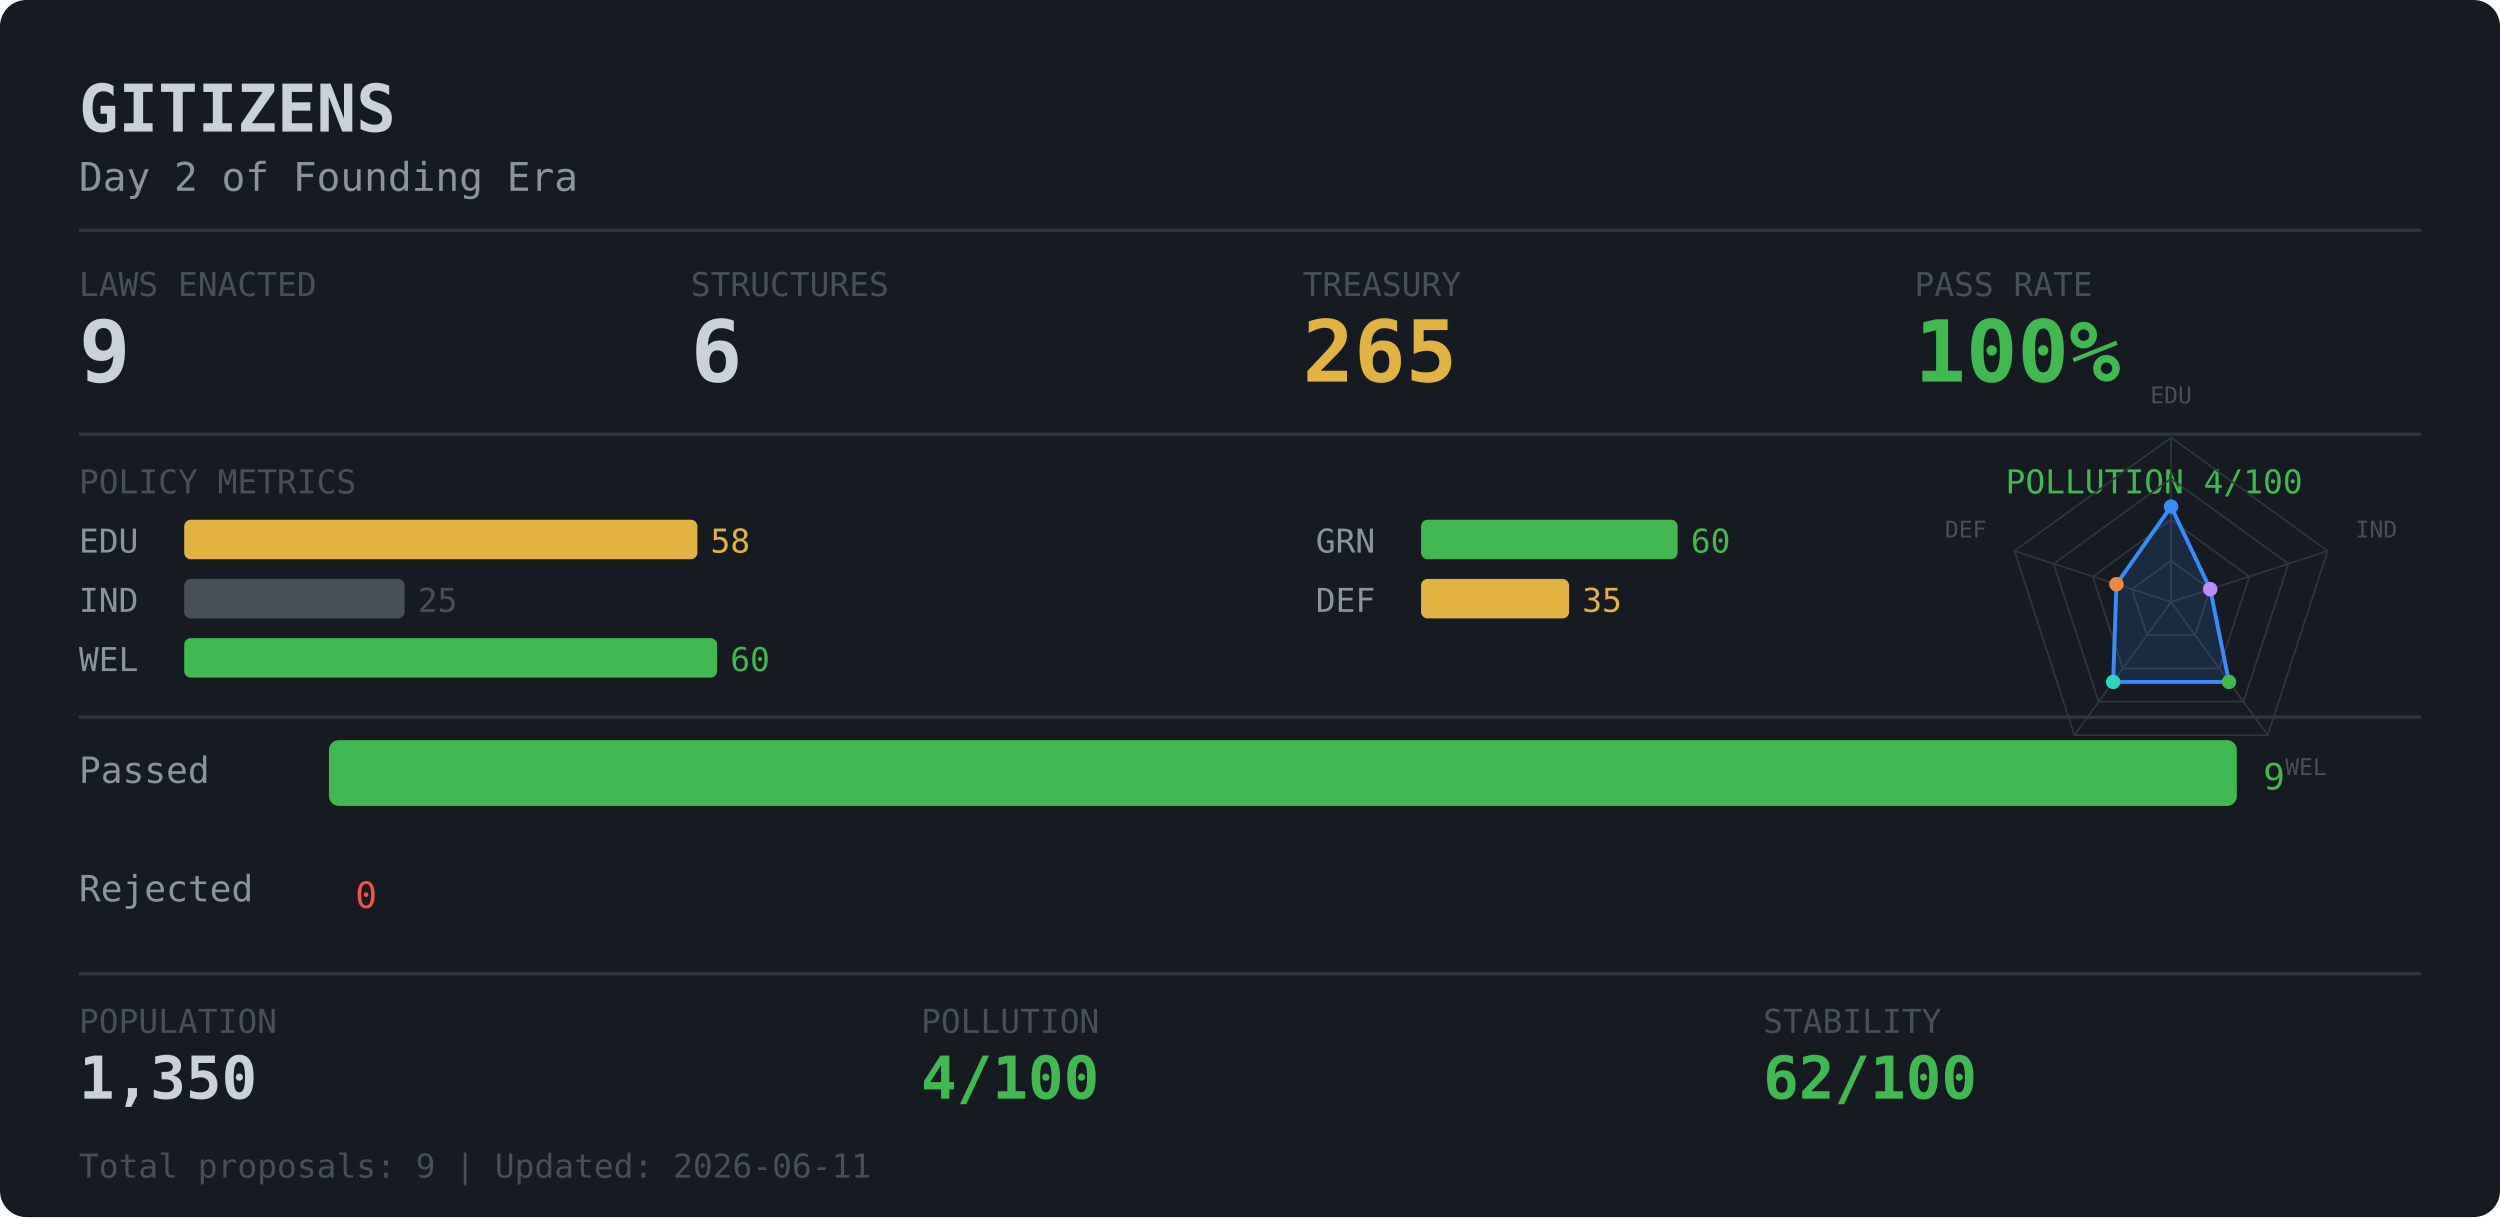
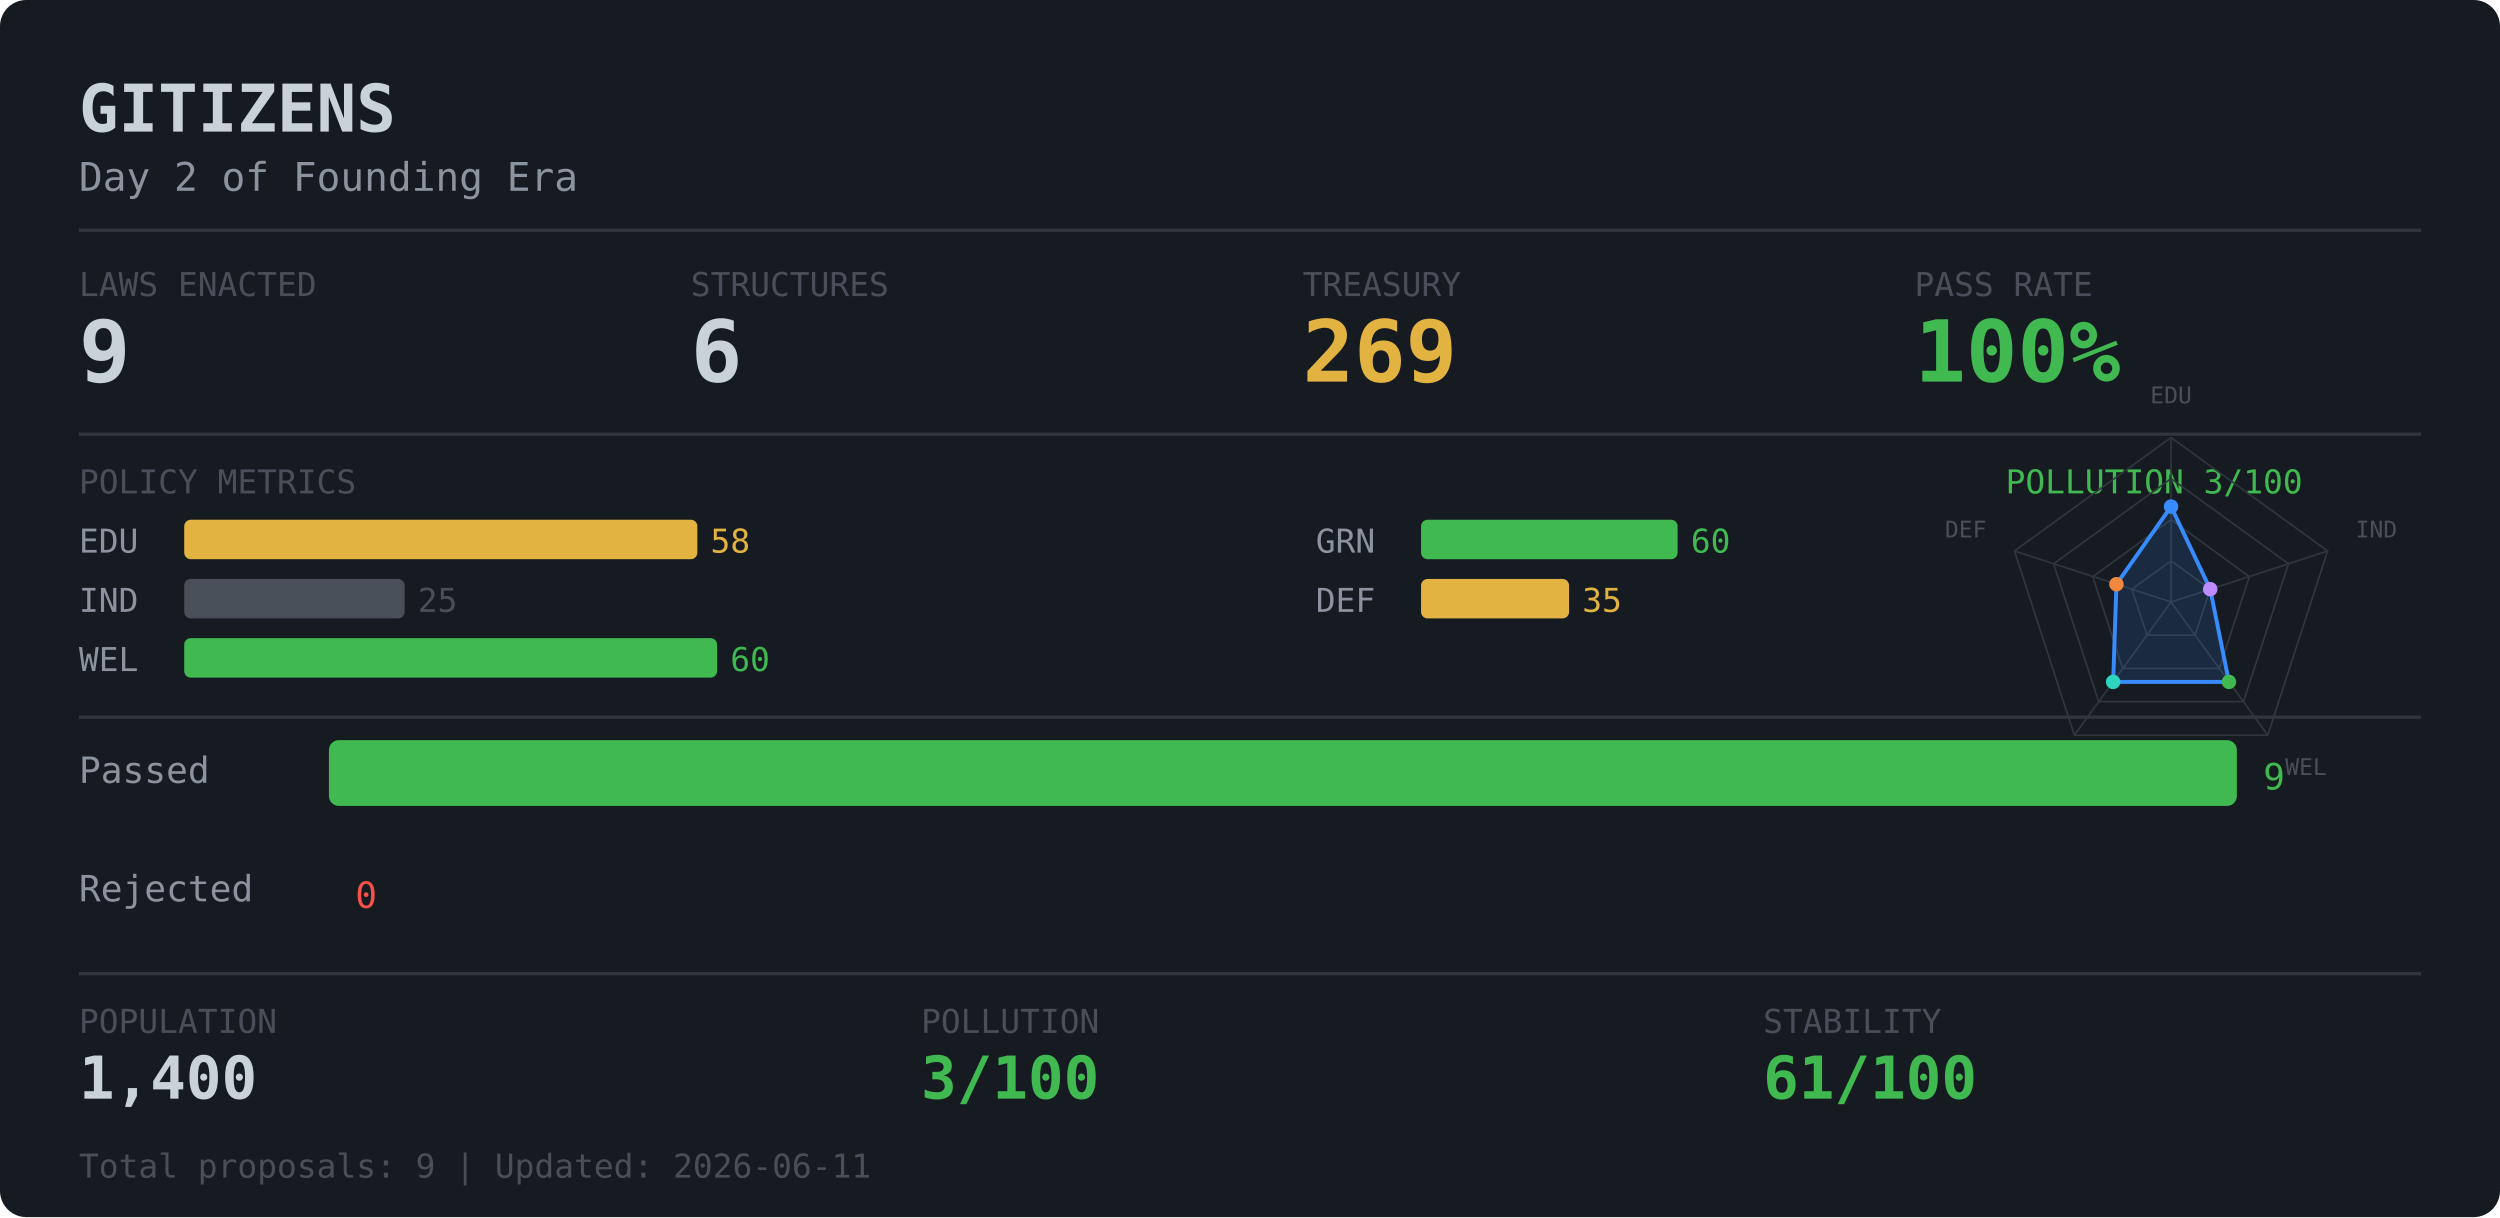
<svg xmlns="http://www.w3.org/2000/svg" width="760" height="370">
  <rect width="760" height="370" rx="8" fill="#161b22" />
  <text x="24" y="40" fill="#c9d1d9" font-family="monospace" font-size="20" font-weight="bold">GITIZENS</text>
  <text x="24" y="58" fill="#8b949e" font-family="monospace" font-size="12">Day 2 of Founding Era</text>
  <line x1="24" y1="70" x2="736" y2="70" stroke="#30363d" stroke-width="1" />
  <text x="24" y="90" fill="#484f58" font-family="monospace" font-size="10">LAWS ENACTED</text>
  <text x="24" y="116" fill="#c9d1d9" font-family="monospace" font-size="26" font-weight="bold">9</text>
  <text x="210" y="90" fill="#484f58" font-family="monospace" font-size="10">STRUCTURES</text>
  <text x="210" y="116" fill="#c9d1d9" font-family="monospace" font-size="26" font-weight="bold">6</text>
  <text x="396" y="90" fill="#484f58" font-family="monospace" font-size="10">TREASURY</text>
-   <text x="396" y="116" fill="#e3b341" font-family="monospace" font-size="26" font-weight="bold">265</text>
+   <text x="396" y="116" fill="#e3b341" font-family="monospace" font-size="26" font-weight="bold">269</text>
  <text x="582" y="90" fill="#484f58" font-family="monospace" font-size="10">PASS RATE</text>
  <text x="582" y="116" fill="#3fb950" font-family="monospace" font-size="26" font-weight="bold">100%</text>
  <line x1="24" y1="132" x2="736" y2="132" stroke="#30363d" stroke-width="1" />
  <text x="24" y="150" fill="#484f58" font-family="monospace" font-size="10">POLICY METRICS</text>
-   <text x="700" y="150" fill="#3fb950" font-family="monospace" font-size="10" text-anchor="end">POLLUTION 4/100</text>
+   <text x="700" y="150" fill="#3fb950" font-family="monospace" font-size="10" text-anchor="end">POLLUTION 3/100</text>
  <text x="24" y="168" fill="#8b949e" font-family="monospace" font-size="10">EDU</text>
  <rect x="56" y="158" width="156" height="12" rx="2" fill="#e3b341" />
  <text x="216" y="168" fill="#e3b341" font-family="monospace" font-size="10">58</text>
  <text x="24" y="186" fill="#8b949e" font-family="monospace" font-size="10">IND</text>
  <rect x="56" y="176" width="67" height="12" rx="2" fill="#484f58" />
  <text x="127" y="186" fill="#484f58" font-family="monospace" font-size="10">25</text>
  <text x="24" y="204" fill="#8b949e" font-family="monospace" font-size="10">WEL</text>
  <rect x="56" y="194" width="162" height="12" rx="2" fill="#3fb950" />
  <text x="222" y="204" fill="#3fb950" font-family="monospace" font-size="10">60</text>
  <text x="400" y="168" fill="#8b949e" font-family="monospace" font-size="10">GRN</text>
  <rect x="432" y="158" width="78" height="12" rx="2" fill="#3fb950" />
  <text x="514" y="168" fill="#3fb950" font-family="monospace" font-size="10">60</text>
  <text x="400" y="186" fill="#8b949e" font-family="monospace" font-size="10">DEF</text>
  <rect x="432" y="176" width="45" height="12" rx="2" fill="#e3b341" />
  <text x="481" y="186" fill="#e3b341" font-family="monospace" font-size="10">35</text>
  <polygon points="660.0,170.5 671.9,179.1 667.3,193.1 652.7,193.1 648.1,179.1" fill="none" stroke="#30363d" stroke-width="0.5" />
  <polygon points="660.0,158.0 683.8,175.3 674.7,203.2 645.3,203.2 636.2,175.3" fill="none" stroke="#30363d" stroke-width="0.5" />
  <polygon points="660.0,145.5 695.7,171.4 682.0,213.3 638.0,213.3 624.3,171.4" fill="none" stroke="#30363d" stroke-width="0.5" />
  <polygon points="660.0,133.0 707.6,167.5 689.4,223.5 630.6,223.5 612.4,167.5" fill="none" stroke="#30363d" stroke-width="0.5" />
  <line x1="660.0" y1="183.0" x2="660.0" y2="133.0" stroke="#30363d" stroke-width="0.5" />
  <line x1="660.0" y1="183.0" x2="707.6" y2="167.5" stroke="#30363d" stroke-width="0.5" />
  <line x1="660.0" y1="183.0" x2="689.4" y2="223.5" stroke="#30363d" stroke-width="0.5" />
  <line x1="660.0" y1="183.0" x2="630.6" y2="223.5" stroke="#30363d" stroke-width="0.5" />
  <line x1="660.0" y1="183.0" x2="612.4" y2="167.5" stroke="#30363d" stroke-width="0.5" />
  <polygon points="660.0,154.0 671.9,179.1 677.6,207.3 642.4,207.3 643.4,177.6" fill="rgba(56,139,253,0.14)" stroke="#388bfd" stroke-width="1.2" />
  <circle cx="660.0" cy="154.0" r="2.2" fill="#388bfd" />
  <circle cx="671.9" cy="179.1" r="2.2" fill="#bc8cff" />
  <circle cx="677.6" cy="207.3" r="2.2" fill="#3fb950" />
  <circle cx="642.4" cy="207.3" r="2.2" fill="#2dd4bf" />
  <circle cx="643.4" cy="177.6" r="2.2" fill="#f0883e" />
  <text x="660.0" y="124.0" dy="-0.2em" fill="#484f58" font-family="monospace" font-size="7" text-anchor="middle">EDU</text>
  <text x="716.1" y="164.8" dy="-0.2em" fill="#484f58" font-family="monospace" font-size="7" text-anchor="start">IND</text>
  <text x="694.7" y="230.7" dy="0.7em" fill="#484f58" font-family="monospace" font-size="7" text-anchor="start">WEL</text>
  <text x="625.3" y="230.7" dy="0.7em" fill="#484f58" font-family="monospace" font-size="7" text-anchor="end">GRN</text>
  <text x="603.9" y="164.8" dy="-0.2em" fill="#484f58" font-family="monospace" font-size="7" text-anchor="end">DEF</text>
  <line x1="24" y1="218" x2="736" y2="218" stroke="#30363d" stroke-width="1" />
  <text x="24" y="238" fill="#8b949e" font-family="monospace" font-size="11">Passed  </text>
  <rect x="100" y="225" width="580" height="20" rx="3" fill="#3fb950" />
  <text x="688" y="240" fill="#3fb950" font-family="monospace" font-size="11">9</text>
  <text x="24" y="274" fill="#8b949e" font-family="monospace" font-size="11">Rejected</text>
  <rect x="100" y="261" width="0" height="20" rx="3" fill="#f85149" />
  <text x="108" y="276" fill="#f85149" font-family="monospace" font-size="11">0</text>
  <line x1="24" y1="296" x2="736" y2="296" stroke="#30363d" stroke-width="1" />
  <text x="24" y="314" fill="#484f58" font-family="monospace" font-size="10">POPULATION</text>
  <text x="280" y="314" fill="#484f58" font-family="monospace" font-size="10">POLLUTION</text>
  <text x="536" y="314" fill="#484f58" font-family="monospace" font-size="10">STABILITY</text>
-   <text x="24" y="334" fill="#c9d1d9" font-family="monospace" font-size="18" font-weight="bold">1,350</text>
-   <text x="280" y="334" fill="#3fb950" font-family="monospace" font-size="18" font-weight="bold">4/100</text>
-   <text x="536" y="334" fill="#3fb950" font-family="monospace" font-size="18" font-weight="bold">62/100</text>
+   <text x="24" y="334" fill="#c9d1d9" font-family="monospace" font-size="18" font-weight="bold">1,400</text>
+   <text x="280" y="334" fill="#3fb950" font-family="monospace" font-size="18" font-weight="bold">3/100</text>
+   <text x="536" y="334" fill="#3fb950" font-family="monospace" font-size="18" font-weight="bold">61/100</text>
  <text x="24" y="358" fill="#484f58" font-family="monospace" font-size="10">Total proposals: 9 | Updated: 2026-06-11</text>
</svg>
